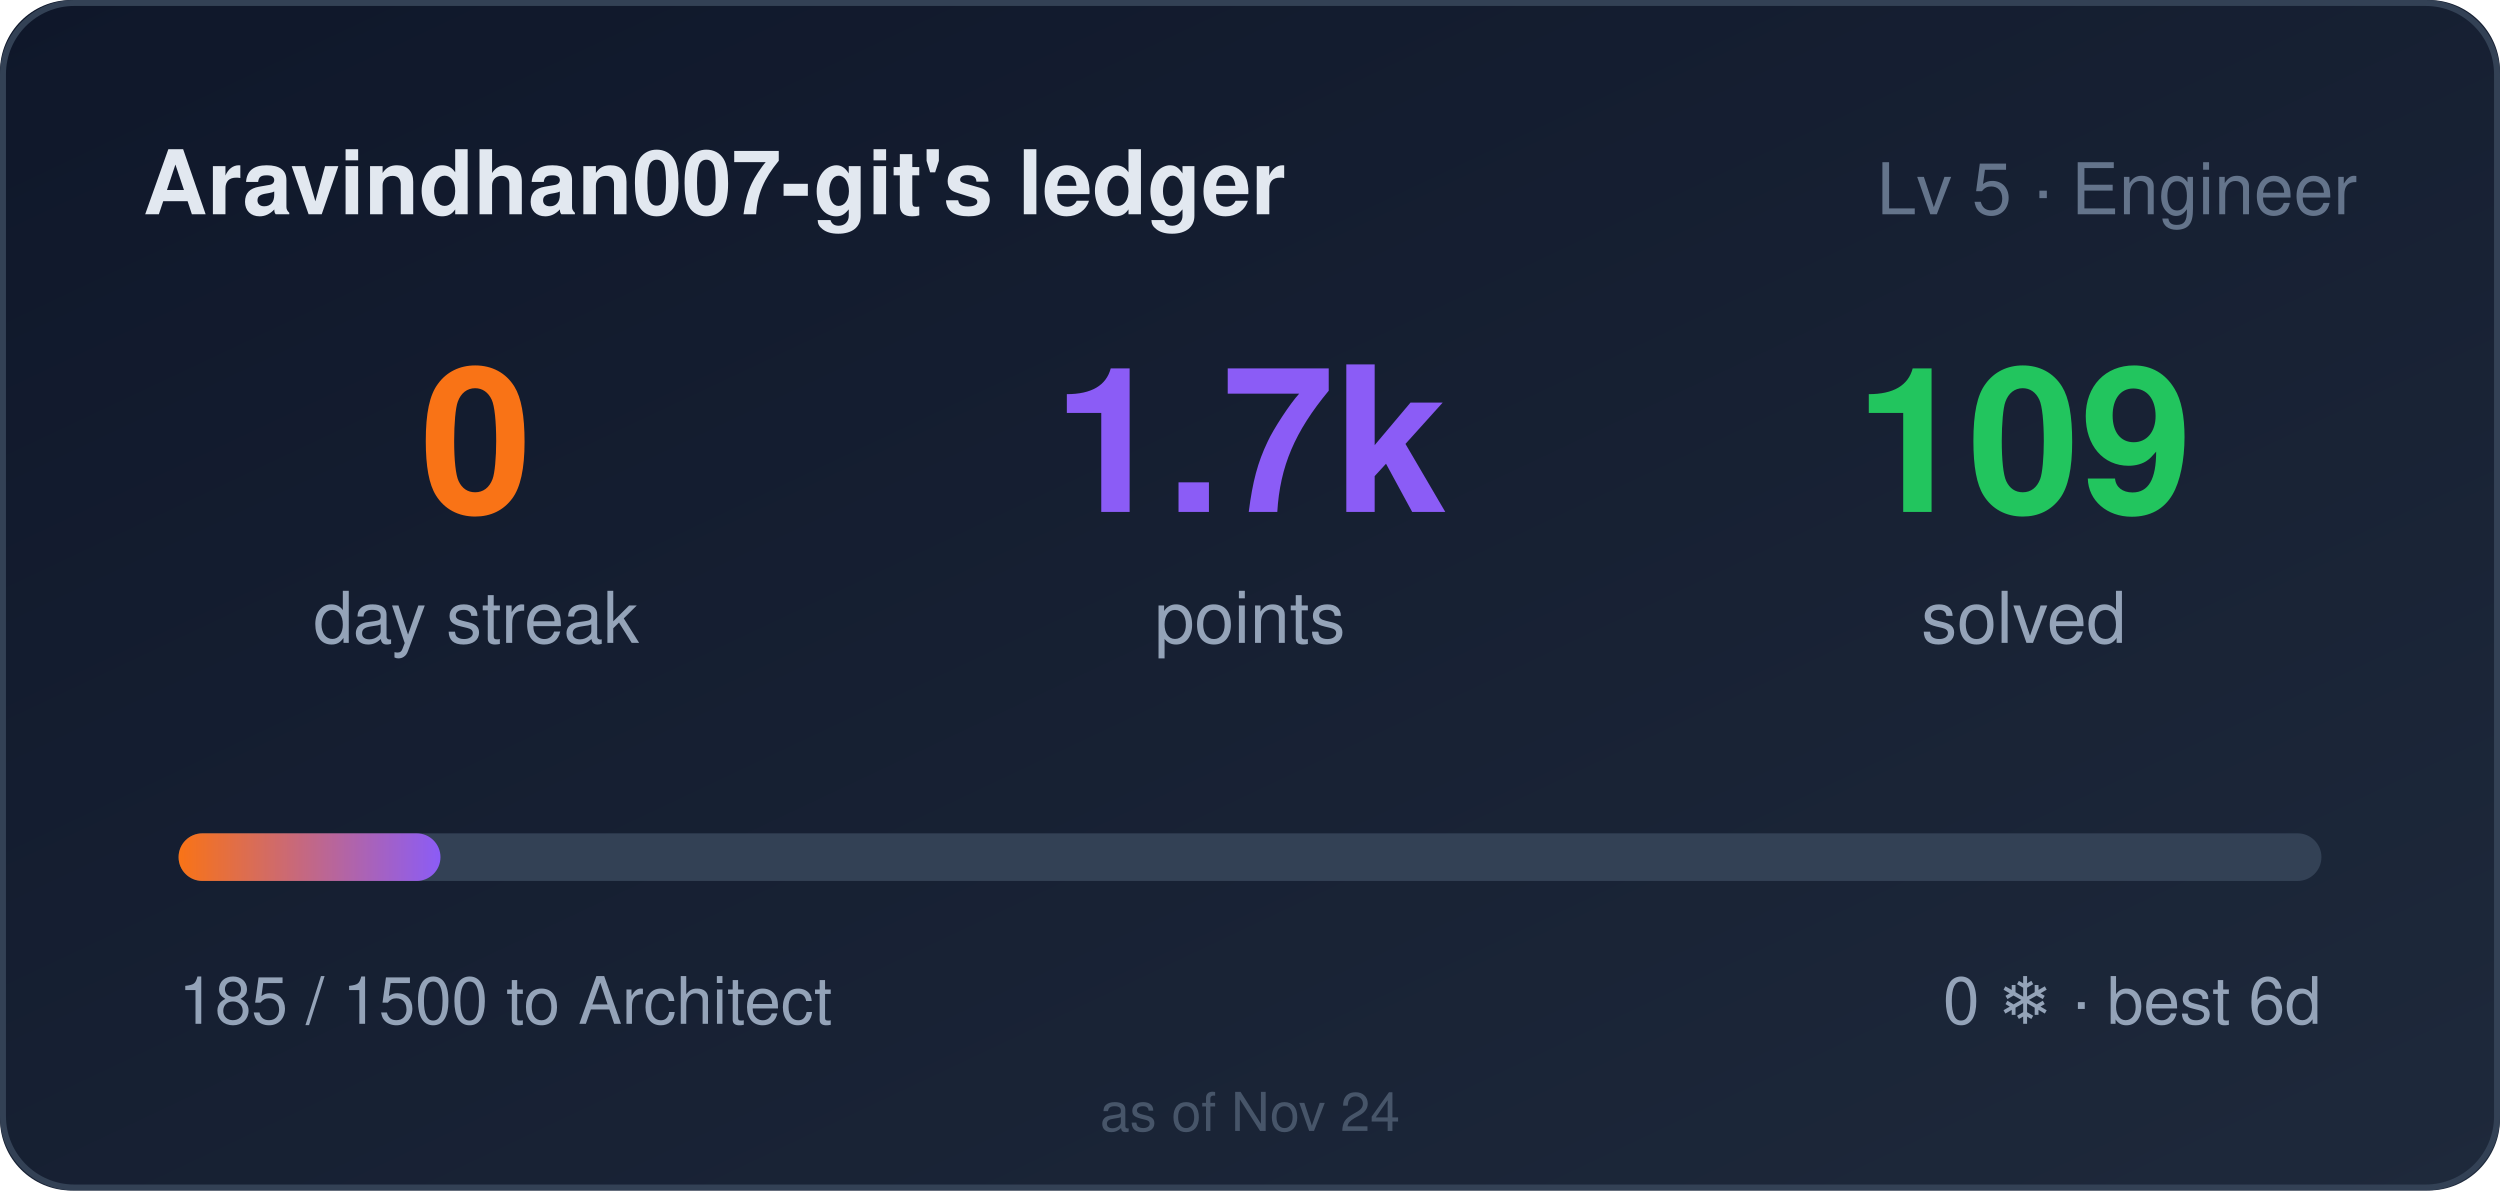
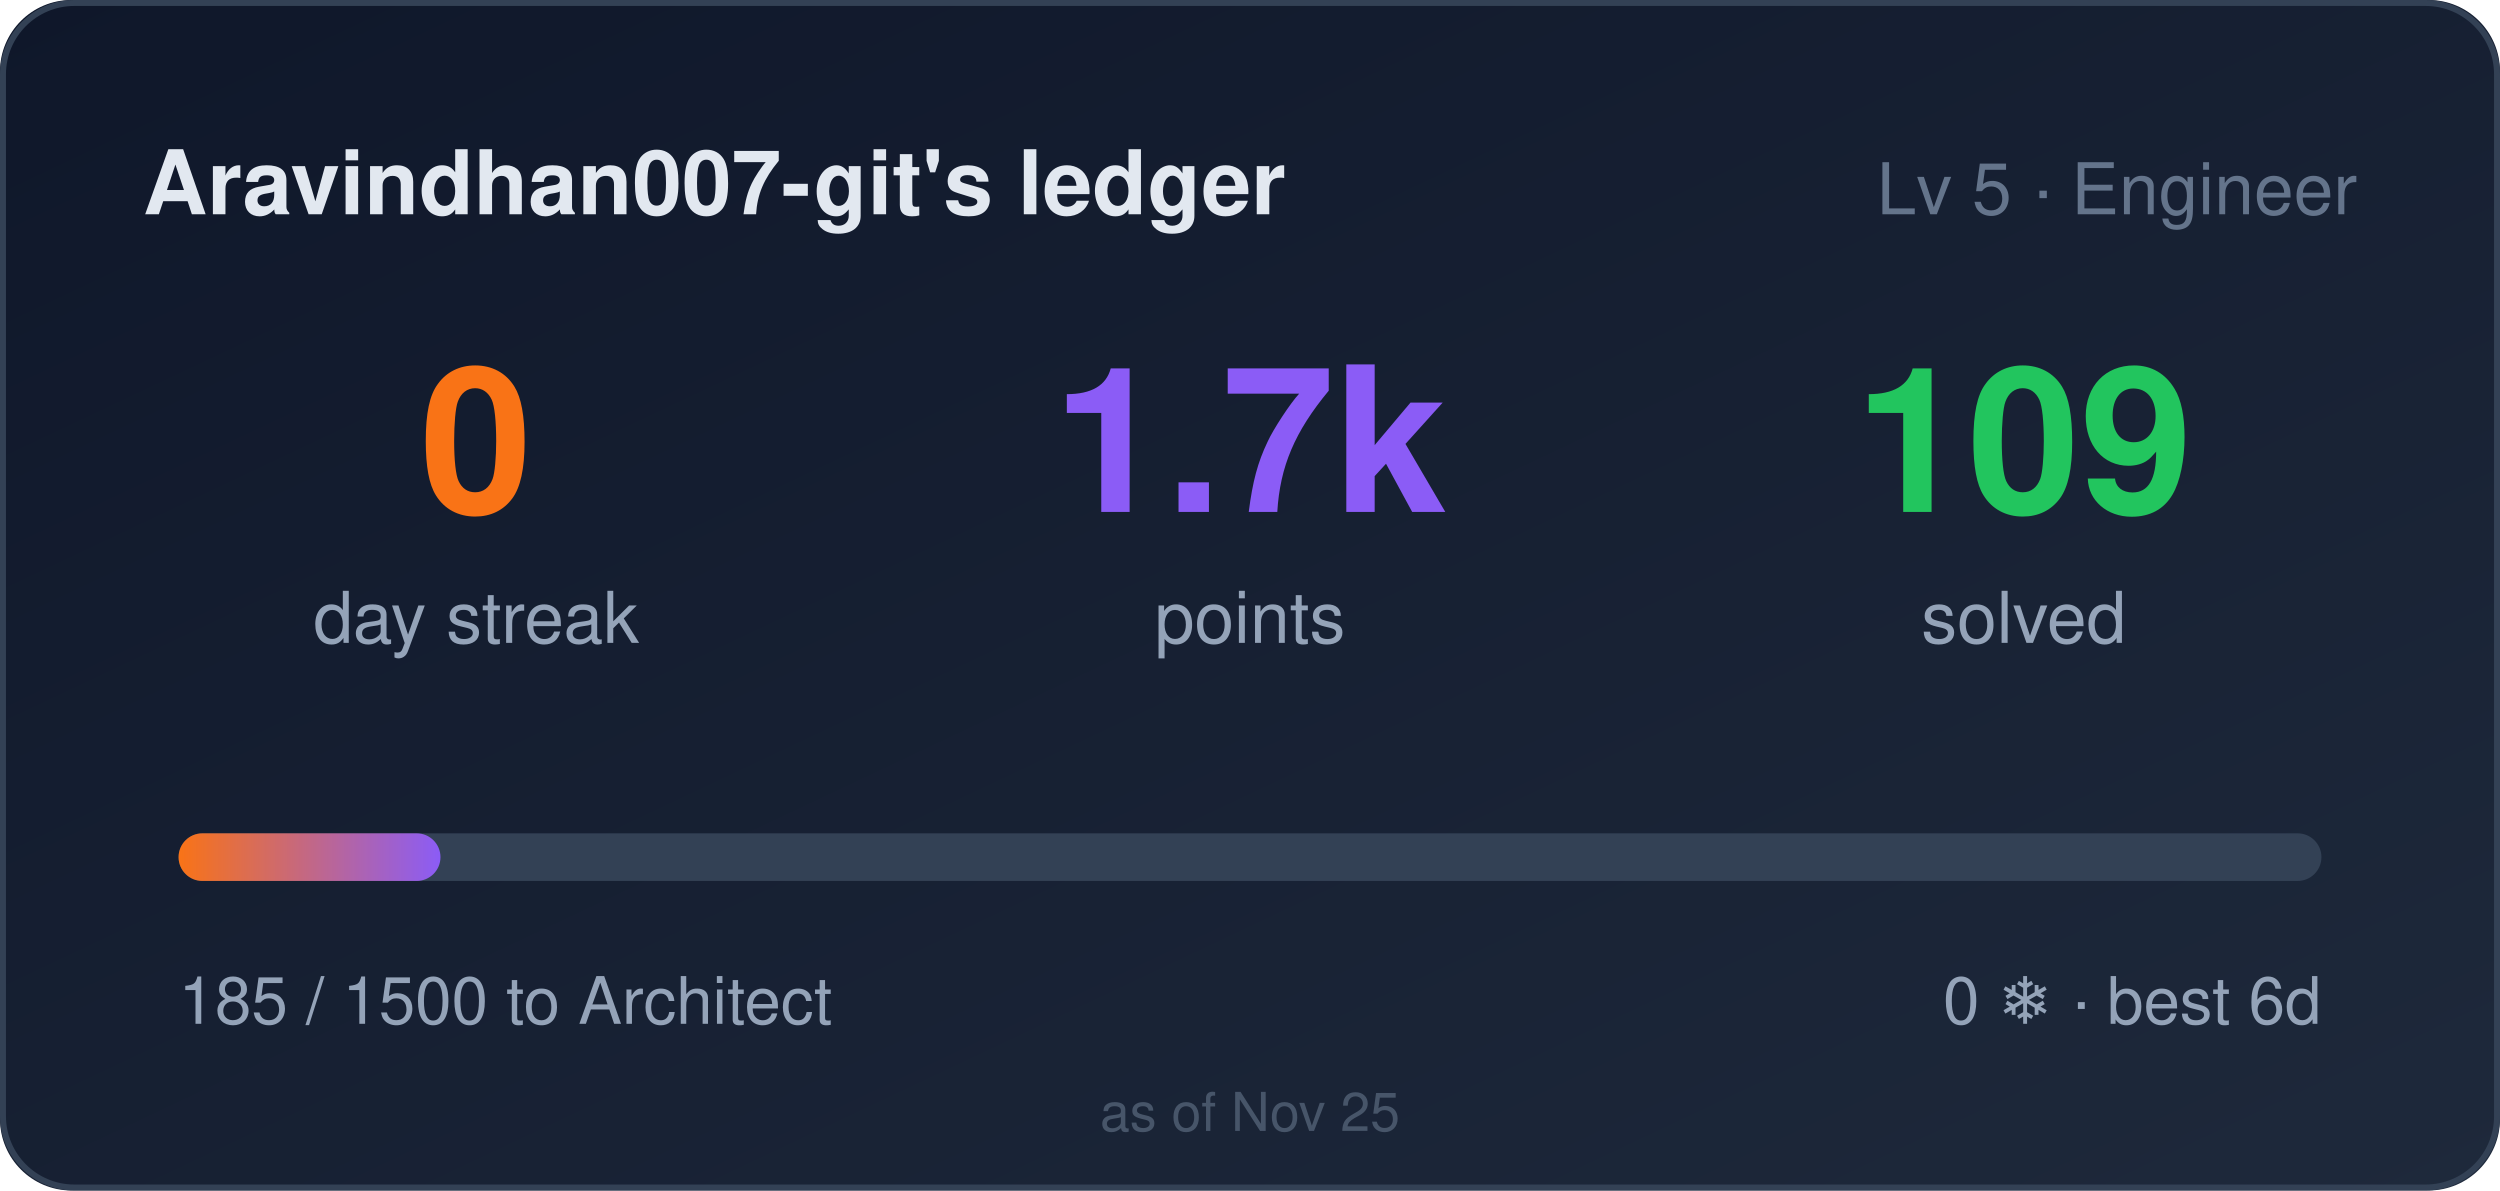
<svg xmlns="http://www.w3.org/2000/svg" width="420" height="200" role="img" aria-label="Aravindhan007-git's ledger: 0 day streak, 1685 points">
  <style>
    .bar,.n{transform-box:fill-box}
    .bar{transform-origin:left center}
    @media (prefers-reduced-motion: no-preference){
      .bar{animation:cl-grow .9s cubic-bezier(.22,1,.36,1) both}
      .n{animation:cl-rise .5s ease-out both}
      .n2{animation-delay:.08s}
      .n3{animation-delay:.16s}
    }
    @keyframes cl-grow{from{transform:scaleX(0)}to{transform:scaleX(1)}}
    @keyframes cl-rise{from{opacity:0;transform:translateY(6px)}to{opacity:1;transform:none}}
  </style>
  <defs>
    <linearGradient id="bg" x1="0" y1="0" x2="1" y2="1">
      <stop offset="0" stop-color="#0f172a" />
      <stop offset="1" stop-color="#1e293b" />
    </linearGradient>
    <linearGradient id="bar" x1="0" y1="0" x2="1" y2="0">
      <stop offset="0" stop-color="#f97316" />
      <stop offset="1" stop-color="#8b5cf6" />
    </linearGradient>
  </defs>
  <rect width="420" height="200" rx="12" fill="url(#bg)" />
  <rect x="0.5" y="0.5" width="419" height="199" rx="12" fill="none" stroke="#334155" />
  <text x="24" y="36" fill="#e2e8f0" font-size="15" font-weight="600" font-family="Segoe UI,Helvetica,Arial,sans-serif">Aravindhan007-git's ledger</text>
  <text x="396" y="36" fill="#64748b" font-size="12" text-anchor="end" font-family="Segoe UI,Helvetica,Arial,sans-serif">Lv 5 · Engineer</text>
  <g font-family="Segoe UI,Helvetica,Arial,sans-serif">
    <text class="n n1" x="80" y="86" fill="#f97316" font-size="34" font-weight="700" text-anchor="middle">0</text>
    <text x="80" y="108" fill="#94a3b8" font-size="12" text-anchor="middle">day streak</text>
    <text class="n n2" x="210" y="86" fill="#8b5cf6" font-size="34" font-weight="700" text-anchor="middle">1.7k</text>
    <text x="210" y="108" fill="#94a3b8" font-size="12" text-anchor="middle">points</text>
    <text class="n n3" x="340" y="86" fill="#22c55e" font-size="34" font-weight="700" text-anchor="middle">109</text>
    <text x="340" y="108" fill="#94a3b8" font-size="12" text-anchor="middle">solved</text>
  </g>
  <rect x="30" y="140" width="360" height="8" rx="4" fill="#334155" />
  <rect class="bar" x="30" y="140" width="44" height="8" rx="4" fill="url(#bar)" />
  <text x="30" y="172" fill="#94a3b8" font-size="11" font-family="Segoe UI,Helvetica,Arial,sans-serif">185 / 1500 to Architect</text>
  <text x="390" y="172" fill="#94a3b8" font-size="11" text-anchor="end" font-family="Segoe UI,Helvetica,Arial,sans-serif">0 ❄ · best 6d</text>
-   <text x="210" y="190" fill="#475569" font-size="9" text-anchor="middle" font-family="Segoe UI,Helvetica,Arial,sans-serif">as of Nov 24</text>
+   <text x="210" y="190" fill="#475569" font-size="9" text-anchor="middle" font-family="Segoe UI,Helvetica,Arial,sans-serif">as of Nov 25</text>
</svg>
